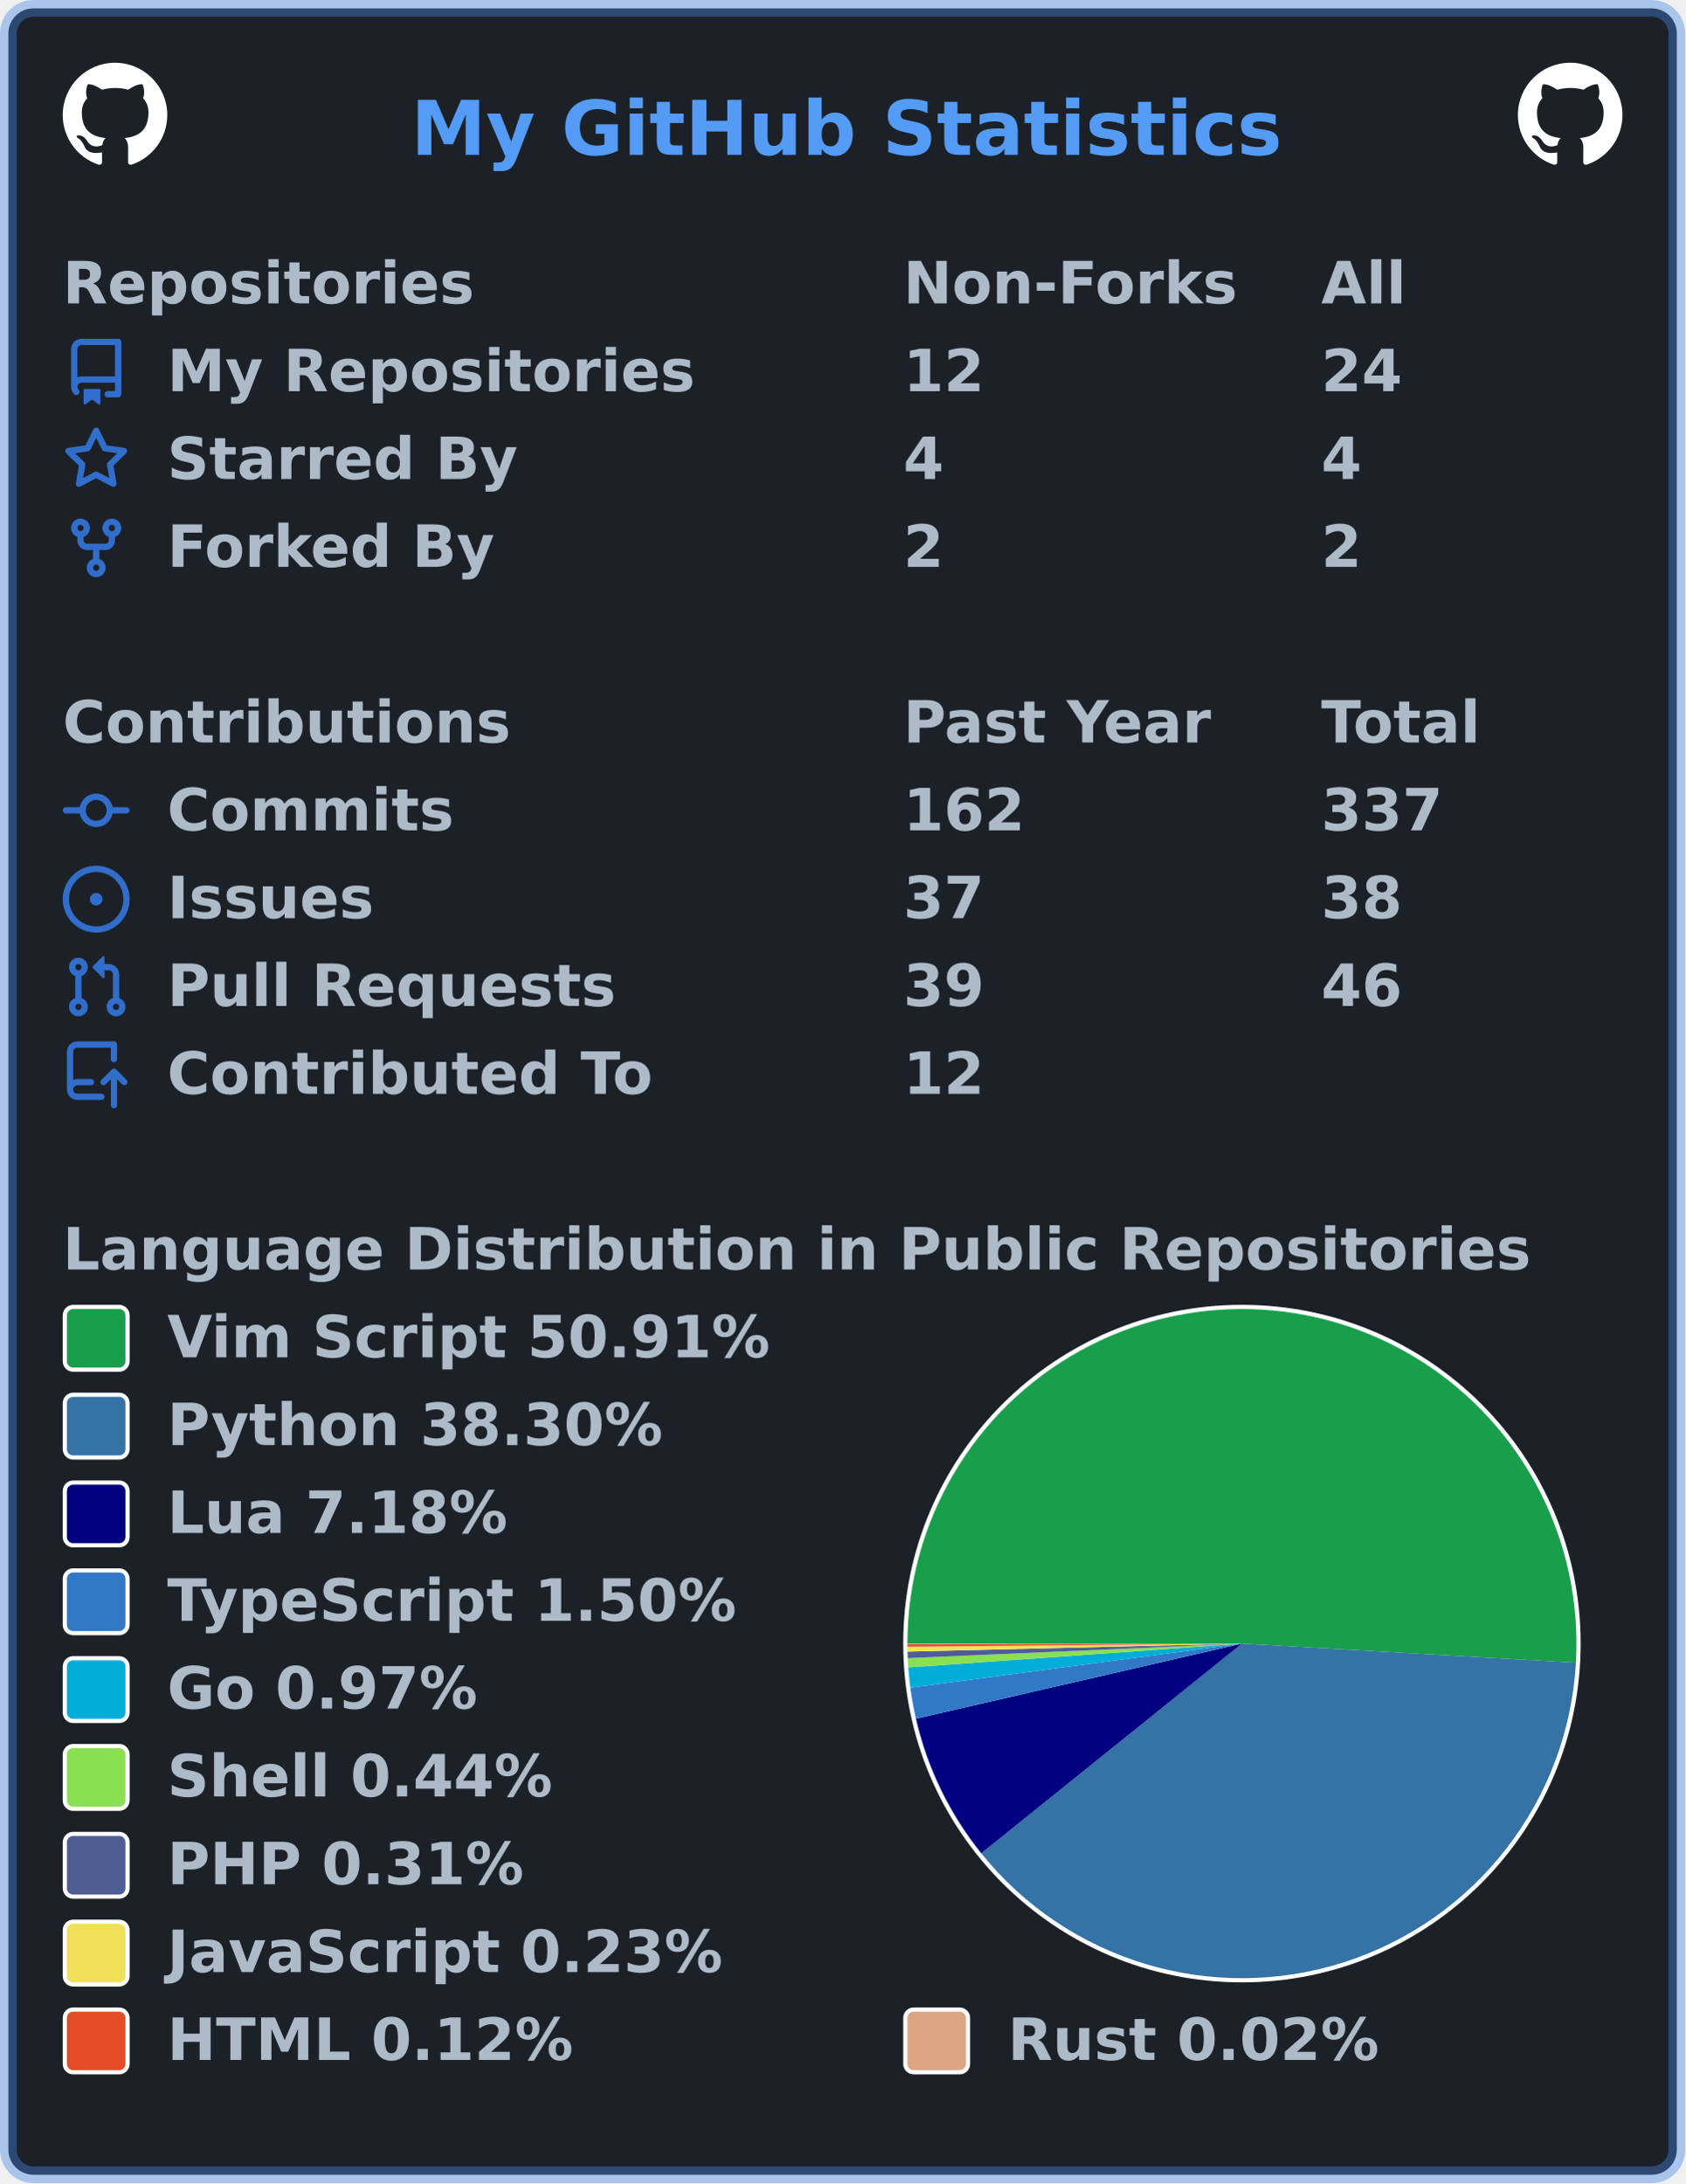
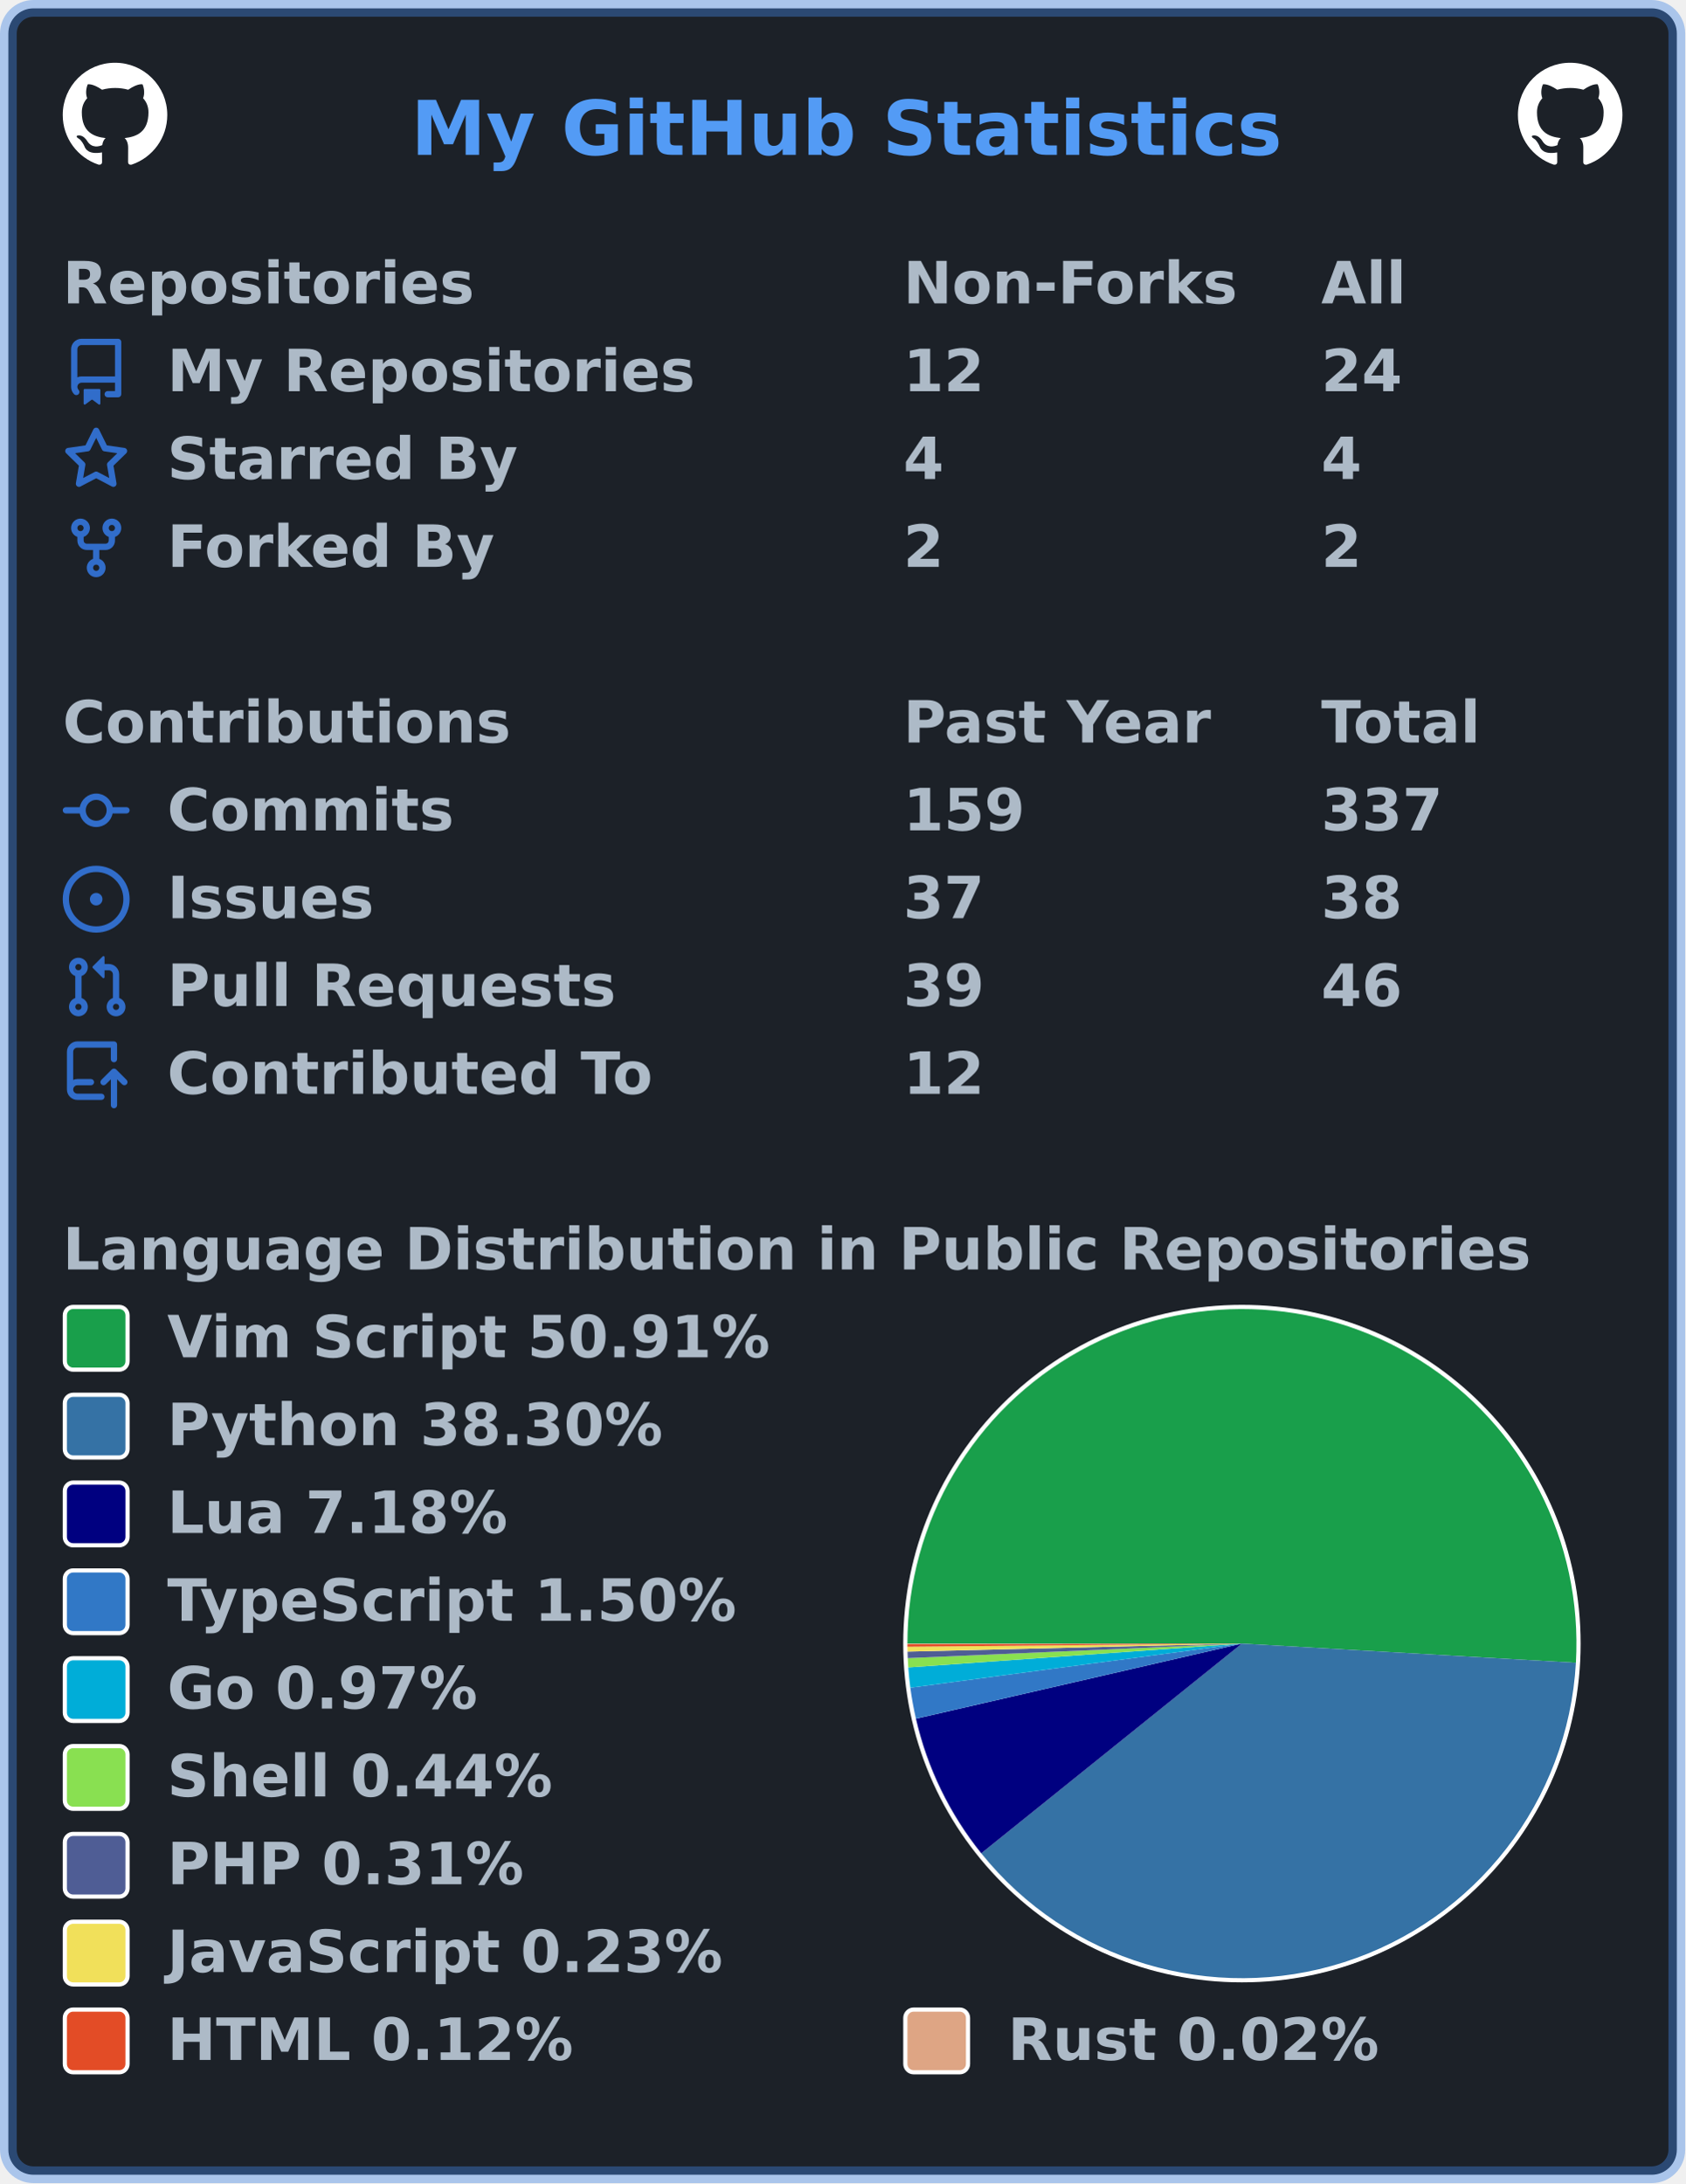
<svg xmlns="http://www.w3.org/2000/svg" width="403" height="522" viewBox="0 0 403 522" lang="en" xml:lang="en">
  <rect x="2" y="2" stroke-width="4" rx="6" width="399" height="518" stroke="rgba(65,132,228,0.4)" fill="#1c2128" />
  <g font-weight="600" font-size="110pt" font-family="Verdana,Geneva,DejaVu Sans,sans-serif" text-rendering="geometricPrecision">
    <text x="799" y="301" lengthAdjust="spacingAndGlyphs" textLength="1671" transform="scale(0.123)" fill="#539bf5">My GitHub Statistics</text>
    <svg x="15" y="15" width="25" height="25" viewBox="0 0 16 16">
      <path fill="#ffffff" fill-rule="evenodd" d="M8 0C3.58 0 0 3.58 0 8c0 3.54 2.29 6.53 5.47 7.59.4.07.55-.17.55-.38 0-.19-.01-.82-.01-1.49-2.01.37-2.53-.49-2.69-.94-.09-.23-.48-.94-.82-1.13-.28-.15-.68-.52-.01-.53.63-.01 1.08.58 1.23.82.72 1.21 1.87.87 2.33.66.07-.52.28-.87.51-1.07-1.78-.2-3.64-.89-3.64-3.95 0-.87.31-1.59.82-2.15-.08-.2-.36-1.02.08-2.12 0 0 .67-.21 2.2.82.64-.18 1.32-.27 2-.27.68 0 1.36.09 2 .27 1.53-1.04 2.2-.82 2.2-.82.44 1.1.16 1.92.08 2.12.51.56.82 1.27.82 2.15 0 3.07-1.87 3.75-3.65 3.95.29.25.54.73.54 1.48 0 1.07-.01 1.93-.01 2.2 0 .21.15.46.55.38A8.013 8.013 0 0016 8c0-4.42-3.58-8-8-8z" />
    </svg>
    <svg x="363" y="15" width="25" height="25" viewBox="0 0 16 16">
      <path fill="#ffffff" fill-rule="evenodd" d="M8 0C3.58 0 0 3.58 0 8c0 3.54 2.29 6.53 5.47 7.59.4.07.55-.17.55-.38 0-.19-.01-.82-.01-1.49-2.01.37-2.53-.49-2.69-.94-.09-.23-.48-.94-.82-1.13-.28-.15-.68-.52-.01-.53.63-.01 1.08.58 1.23.82.72 1.21 1.87.87 2.33.66.07-.52.28-.87.51-1.07-1.78-.2-3.64-.89-3.64-3.95 0-.87.31-1.59.82-2.15-.08-.2-.36-1.02.08-2.12 0 0 .67-.21 2.2.82.64-.18 1.32-.27 2-.27.68 0 1.36.09 2 .27 1.53-1.04 2.2-.82 2.2-.82.44 1.1.16 1.92.08 2.12.51.56.82 1.27.82 2.15 0 3.07-1.87 3.75-3.65 3.95.29.25.54.73.54 1.48 0 1.07-.01 1.93-.01 2.2 0 .21.15.46.55.38A8.013 8.013 0 0016 8c0-4.42-3.58-8-8-8z" />
    </svg>
    <g transform="translate(0, 60)" fill="#adbac7">
      <g transform="translate(15, 0)">
        <g transform="scale(0.095)">
          <text x="0" y="132" textLength="1020" lengthAdjust="spacingAndGlyphs">Repositories</text>
          <text x="2116" y="132" textLength="832" lengthAdjust="spacingAndGlyphs">Non-Forks</text>
          <text x="3168" y="132" textLength="206" lengthAdjust="spacingAndGlyphs">All</text>
        </g>
      </g>
      <g transform="translate(15, 21)">
        <path fill="#316dca" fill-rule="evenodd" d="M2 2.5A2.5 2.5 0 014.5 0h8.75a.75.75 0 01.75.75v12.5a.75.75 0 01-.75.75h-2.5a.75.75 0 110-1.5h1.75v-2h-8a1 1 0 00-.714 1.7.75.75 0 01-1.072 1.05A2.495 2.495 0 012 11.5v-9zm10.5-1V9h-8c-.356 0-.694.074-1 .208V2.5a1 1 0 011-1h8zM5 12.25v3.25a.25.25 0 00.4.2l1.45-1.087a.25.25 0 01.3 0L8.6 15.7a.25.25 0 00.4-.2v-3.25a.25.25 0 00-.25-.25h-3.5a.25.25 0 00-.25.25z" />
        <g transform="scale(0.095)">
          <text lengthAdjust="spacingAndGlyphs" textLength="1312" x="263" y="132">My Repositories</text>
          <text lengthAdjust="spacingAndGlyphs" textLength="210" x="2116" y="132">12</text>
          <text lengthAdjust="spacingAndGlyphs" textLength="210" x="3168" y="132">24</text>
        </g>
      </g>
      <g transform="translate(15, 42)">
        <path fill="#316dca" fill-rule="evenodd" d="M8 .25a.75.75 0 01.673.418l1.882 3.815 4.21.612a.75.75 0 01.416 1.279l-3.046 2.97.719 4.192a.75.75 0 01-1.088.791L8 12.347l-3.766 1.98a.75.75 0 01-1.088-.79l.72-4.194L.818 6.374a.75.75 0 01.416-1.28l4.21-.611L7.327.668A.75.75 0 018 .25zm0 2.445L6.615 5.5a.75.75 0 01-.564.41l-3.097.45 2.24 2.184a.75.75 0 01.216.664l-.528 3.084 2.769-1.456a.75.75 0 01.698 0l2.77 1.456-.53-3.084a.75.75 0 01.216-.664l2.24-2.183-3.096-.45a.75.75 0 01-.564-.41L8 2.694v.001z" />
        <g transform="scale(0.095)">
          <text lengthAdjust="spacingAndGlyphs" textLength="874" x="263" y="132">Starred By</text>
          <text lengthAdjust="spacingAndGlyphs" textLength="105" x="2116" y="132">4</text>
          <text lengthAdjust="spacingAndGlyphs" textLength="105" x="3168" y="132">4</text>
        </g>
      </g>
      <g transform="translate(15, 63)">
        <path fill="#316dca" fill-rule="evenodd" d="M5 3.25a.75.75 0 11-1.5 0 .75.75 0 011.5 0zm0 2.122a2.25 2.25 0 10-1.5 0v.878A2.25 2.25 0 005.75 8.5h1.5v2.128a2.251 2.251 0 101.5 0V8.5h1.5a2.25 2.25 0 002.25-2.25v-.878a2.25 2.25 0 10-1.5 0v.878a.75.75 0 01-.75.75h-4.5A.75.75 0 015 6.25v-.878zm3.75 7.378a.75.75 0 11-1.5 0 .75.75 0 011.5 0zm3-8.75a.75.75 0 100-1.5.75.75 0 000 1.5z" />
        <g transform="scale(0.095)">
          <text lengthAdjust="spacingAndGlyphs" textLength="828" x="263" y="132">Forked By</text>
          <text lengthAdjust="spacingAndGlyphs" textLength="105" x="2116" y="132">2</text>
          <text lengthAdjust="spacingAndGlyphs" textLength="105" x="3168" y="132">2</text>
        </g>
      </g>
    </g>
    <g transform="translate(0, 165)" fill="#adbac7">
      <g transform="translate(15, 0)">
        <g transform="scale(0.095)">
          <text x="0" y="132" textLength="1112" lengthAdjust="spacingAndGlyphs">Contributions</text>
          <text x="2116" y="132" textLength="774" lengthAdjust="spacingAndGlyphs">Past Year</text>
          <text x="3168" y="132" textLength="414" lengthAdjust="spacingAndGlyphs">Total</text>
        </g>
      </g>
      <g transform="translate(15, 21)">
        <path fill="#316dca" fill-rule="evenodd" d="M10.5 7.75a2.5 2.5 0 11-5 0 2.5 2.5 0 015 0zm1.43.75a4.002 4.002 0 01-7.86 0H.75a.75.75 0 110-1.5h3.32a4.001 4.001 0 017.86 0h3.32a.75.75 0 110 1.5h-3.32z" />
        <g transform="scale(0.095)">
          <text lengthAdjust="spacingAndGlyphs" textLength="734" x="263" y="132">Commits</text>
-           <text lengthAdjust="spacingAndGlyphs" textLength="315" x="2116" y="132">162</text>
+           <text lengthAdjust="spacingAndGlyphs" textLength="315" x="2116" y="132">159</text>
          <text lengthAdjust="spacingAndGlyphs" textLength="315" x="3168" y="132">337</text>
        </g>
      </g>
      <g transform="translate(15, 42)">
        <path fill="#316dca" d="M8 9.5a1.5 1.5 0 100-3 1.5 1.5 0 000 3z" />
        <path fill="#316dca" fill-rule="evenodd" d="M8 0a8 8 0 100 16A8 8 0 008 0zM1.5 8a6.5 6.5 0 1113 0 6.5 6.5 0 01-13 0z" />
        <g transform="scale(0.095)">
          <text lengthAdjust="spacingAndGlyphs" textLength="512" x="263" y="132">Issues</text>
          <text lengthAdjust="spacingAndGlyphs" textLength="210" x="2116" y="132">37</text>
          <text lengthAdjust="spacingAndGlyphs" textLength="210" x="3168" y="132">38</text>
        </g>
      </g>
      <g transform="translate(15, 63)">
        <path fill="#316dca" fill-rule="evenodd" d="M7.177 3.073L9.573.677A.25.25 0 0110 .854v4.792a.25.25 0 01-.427.177L7.177 3.427a.25.25 0 010-.354zM3.75 2.5a.75.75 0 100 1.5.75.75 0 000-1.5zm-2.25.75a2.25 2.25 0 113 2.122v5.256a2.251 2.251 0 11-1.5 0V5.372A2.25 2.25 0 011.5 3.25zM11 2.5h-1V4h1a1 1 0 011 1v5.628a2.251 2.251 0 101.5 0V5A2.5 2.5 0 0011 2.5zm1 10.25a.75.75 0 111.5 0 .75.75 0 01-1.5 0zM3.75 12a.75.75 0 100 1.5.75.75 0 000-1.5z" />
        <g transform="scale(0.095)">
          <text lengthAdjust="spacingAndGlyphs" textLength="1113" x="263" y="132">Pull Requests</text>
          <text lengthAdjust="spacingAndGlyphs" textLength="210" x="2116" y="132">39</text>
          <text lengthAdjust="spacingAndGlyphs" textLength="210" x="3168" y="132">46</text>
        </g>
      </g>
      <g transform="translate(15, 84)">
        <path fill="#316dca" fill-rule="evenodd" d="M1 2.5A2.5 2.5 0 013.5 0h8.75a.75.75 0 01.75.75v3.5a.75.75 0 01-1.5 0V1.5h-8a1 1 0 00-1 1v6.708A2.492 2.492 0 013.5 9h3.25a.75.75 0 010 1.5H3.5a1 1 0 100 2h5.75a.75.75 0 010 1.5H3.5A2.5 2.5 0 011 11.5v-9zm13.23 7.79a.75.75 0 001.06-1.06l-2.505-2.505a.75.75 0 00-1.06 0L9.22 9.229a.75.75 0 001.06 1.061l1.225-1.224v6.184a.75.75 0 001.5 0V9.066l1.224 1.224z" />
        <g transform="scale(0.095)">
          <text lengthAdjust="spacingAndGlyphs" textLength="1234" x="263" y="132">Contributed To</text>
          <text lengthAdjust="spacingAndGlyphs" textLength="210" x="2116" y="132">12</text>
        </g>
      </g>
    </g>
    <g transform="translate(0, 291)" fill="#adbac7">
      <g transform="translate(15, 0)">
        <g transform="scale(0.095)">
          <text x="0" y="132" textLength="3652" lengthAdjust="spacingAndGlyphs">Language Distribution in Public Repositories</text>
        </g>
      </g>
      <g transform="translate(216, 21)">
        <circle cx="81" cy="81" r="81" fill="#ffffff" />
      </g>
      <g transform="translate(217, 22)">
        <g>
          <path fill-rule="evenodd" fill="#199f4b" d="M 0.0,80 A 80 80 0 1 1 159.868 84.594 L 80,80 Z" />
          <path fill-rule="evenodd" fill="#3572A5" d="M 159.868,84.594 A 80 80 0 0 1 17.669 130.148 L 80,80 Z" />
          <path fill-rule="evenodd" fill="#000080" d="M 17.669,130.148 A 80 80 0 0 1 2.043 97.965 L 80,80 Z" />
          <path fill-rule="evenodd" fill="#3178c6" d="M 2.043,97.965 A 80 80 0 0 1 0.699 90.555 L 80,80 Z" />
          <path fill-rule="evenodd" fill="#00ADD8" d="M 0.699,90.555 A 80 80 0 0 1 0.203 85.701 L 80,80 Z" />
          <path fill-rule="evenodd" fill="#89e051" d="M 0.203,85.701 A 80 80 0 0 1 0.076 83.477 L 80,80 Z" />
          <path fill-rule="evenodd" fill="#4F5D95" d="M 0.076,83.477 A 80 80 0 0 1 0.023 81.91 L 80,80 Z" />
          <path fill-rule="evenodd" fill="#f1e05a" d="M 0.023,81.91 A 80 80 0 0 1 0.003 80.747 L 80,80 Z" />
          <path fill-rule="evenodd" fill="#e34c26" d="M 0.003,80.747 A 80 80 0 0 1 9.479021073843796e-05 80.123 L 80,80 Z" />
          <path fill-rule="evenodd" fill="#dea584" d="M 9.479021073843796e-05,80.123 A 80 80 0 0 1 0.0 80 L 80,80 Z" />
          <animateTransform attributeName="transform" attributeType="XML" type="rotate" from="0 80 80" to="360 80 80" dur="10s" repeatCount="indefinite" />
        </g>
      </g>
      <g transform="translate(15, 21)">
        <rect x="0.5" y="0.5" rx="2" width="15" height="15" fill="#199f4b" stroke-width="1" stroke="#ffffff" />
        <text transform="scale(0.095)" x="263" y="132" textLength="1533" lengthAdjust="spacingAndGlyphs">Vim Script 50.91%</text>
      </g>
      <g transform="translate(15, 42)">
        <rect x="0.5" y="0.5" rx="2" width="15" height="15" fill="#3572A5" stroke-width="1" stroke="#ffffff" />
        <text transform="scale(0.095)" x="263" y="132" textLength="1254" lengthAdjust="spacingAndGlyphs">Python 38.30%</text>
      </g>
      <g transform="translate(15, 63)">
        <rect x="0.5" y="0.5" rx="2" width="15" height="15" fill="#000080" stroke-width="1" stroke="#ffffff" />
        <text transform="scale(0.095)" x="263" y="132" textLength="874" lengthAdjust="spacingAndGlyphs">Lua 7.18%</text>
      </g>
      <g transform="translate(15, 84)">
        <rect x="0.5" y="0.5" rx="2" width="15" height="15" fill="#3178c6" stroke-width="1" stroke="#ffffff" />
        <text transform="scale(0.095)" x="263" y="132" textLength="1462" lengthAdjust="spacingAndGlyphs">TypeScript 1.50%</text>
      </g>
      <g transform="translate(15, 105)">
        <rect x="0.5" y="0.5" rx="2" width="15" height="15" fill="#00ADD8" stroke-width="1" stroke="#ffffff" />
        <text transform="scale(0.095)" x="263" y="132" textLength="806" lengthAdjust="spacingAndGlyphs">Go 0.97%</text>
      </g>
      <g transform="translate(15, 126)">
        <rect x="0.5" y="0.5" rx="2" width="15" height="15" fill="#89e051" stroke-width="1" stroke="#ffffff" />
        <text transform="scale(0.095)" x="263" y="132" textLength="982" lengthAdjust="spacingAndGlyphs">Shell 0.44%</text>
      </g>
      <g transform="translate(15, 147)">
        <rect x="0.5" y="0.5" rx="2" width="15" height="15" fill="#4F5D95" stroke-width="1" stroke="#ffffff" />
        <text transform="scale(0.095)" x="263" y="132" textLength="900" lengthAdjust="spacingAndGlyphs">PHP 0.31%</text>
      </g>
      <g transform="translate(15, 168)">
        <rect x="0.5" y="0.5" rx="2" width="15" height="15" fill="#f1e05a" stroke-width="1" stroke="#ffffff" />
        <text transform="scale(0.095)" x="263" y="132" textLength="1412" lengthAdjust="spacingAndGlyphs">JavaScript 0.23%</text>
      </g>
      <g transform="translate(15, 189)">
        <rect x="0.5" y="0.5" rx="2" width="15" height="15" fill="#e34c26" stroke-width="1" stroke="#ffffff" />
        <text transform="scale(0.095)" x="263" y="132" textLength="1036" lengthAdjust="spacingAndGlyphs">HTML 0.12%</text>
        <rect x="201.5" y="0.5" rx="2" width="15" height="15" fill="#dea584" stroke-width="1" stroke="#ffffff" />
        <text transform="scale(0.095)" x="2379" y="132" textLength="946" lengthAdjust="spacingAndGlyphs">Rust 0.02%</text>
      </g>
    </g>
  </g>
</svg>
